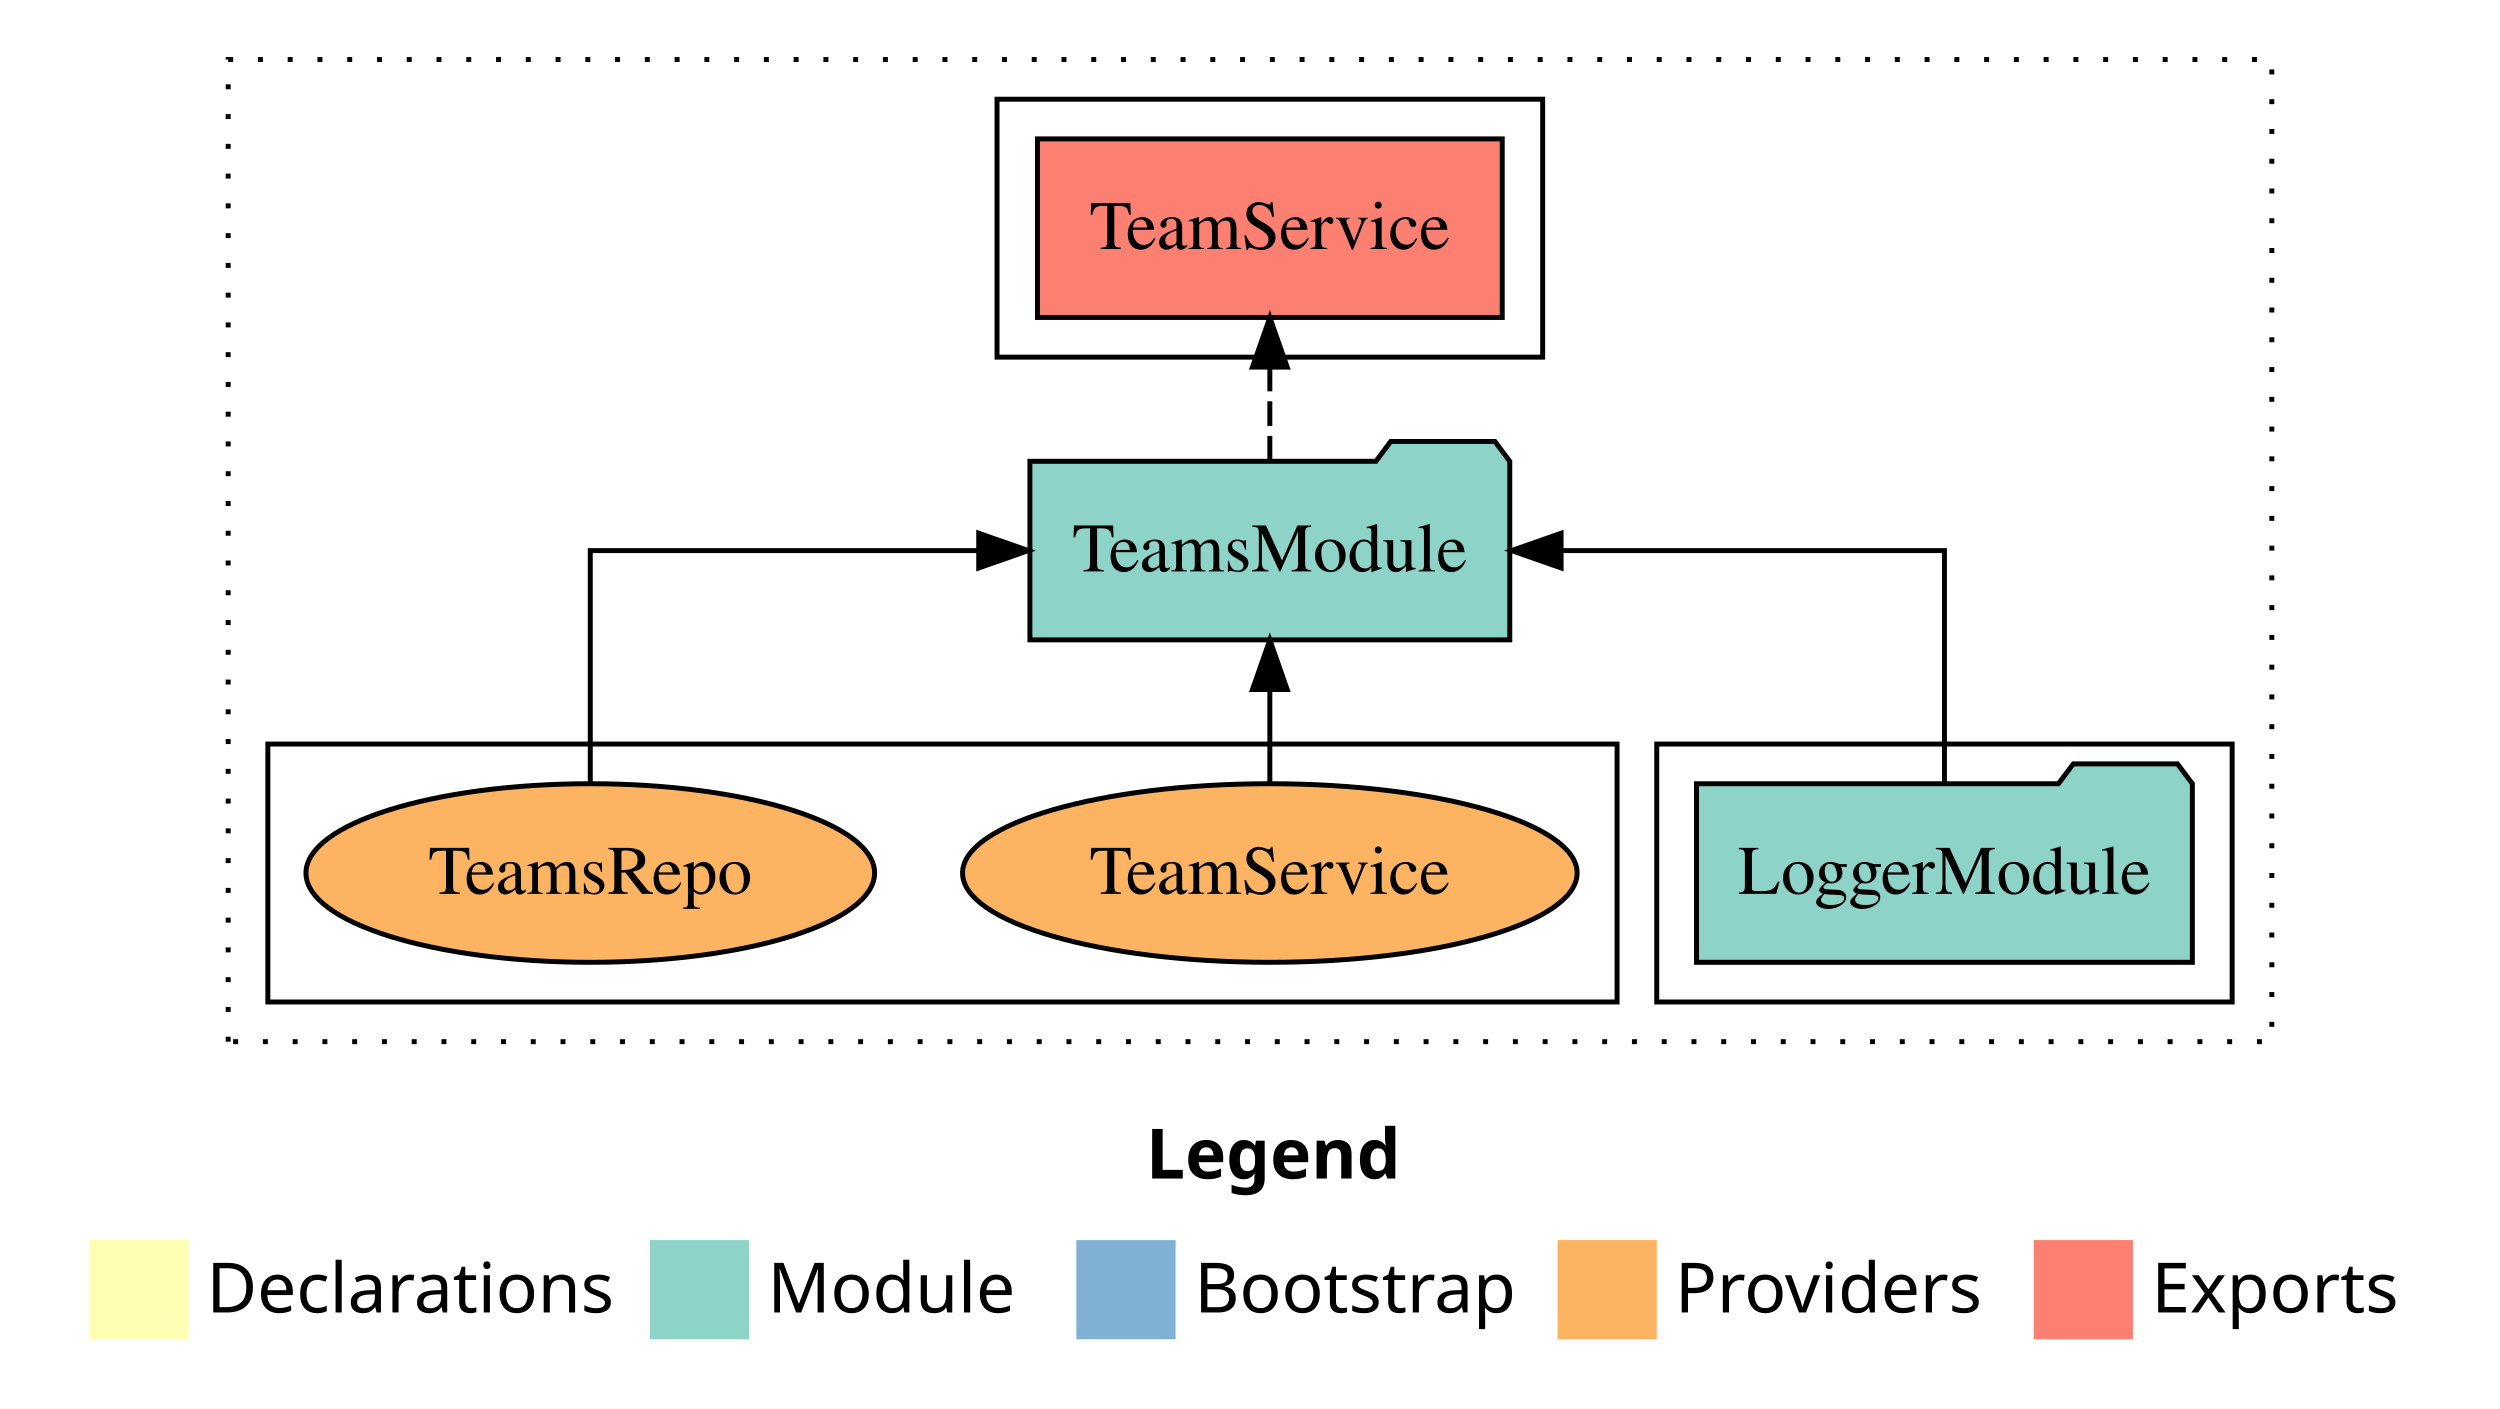
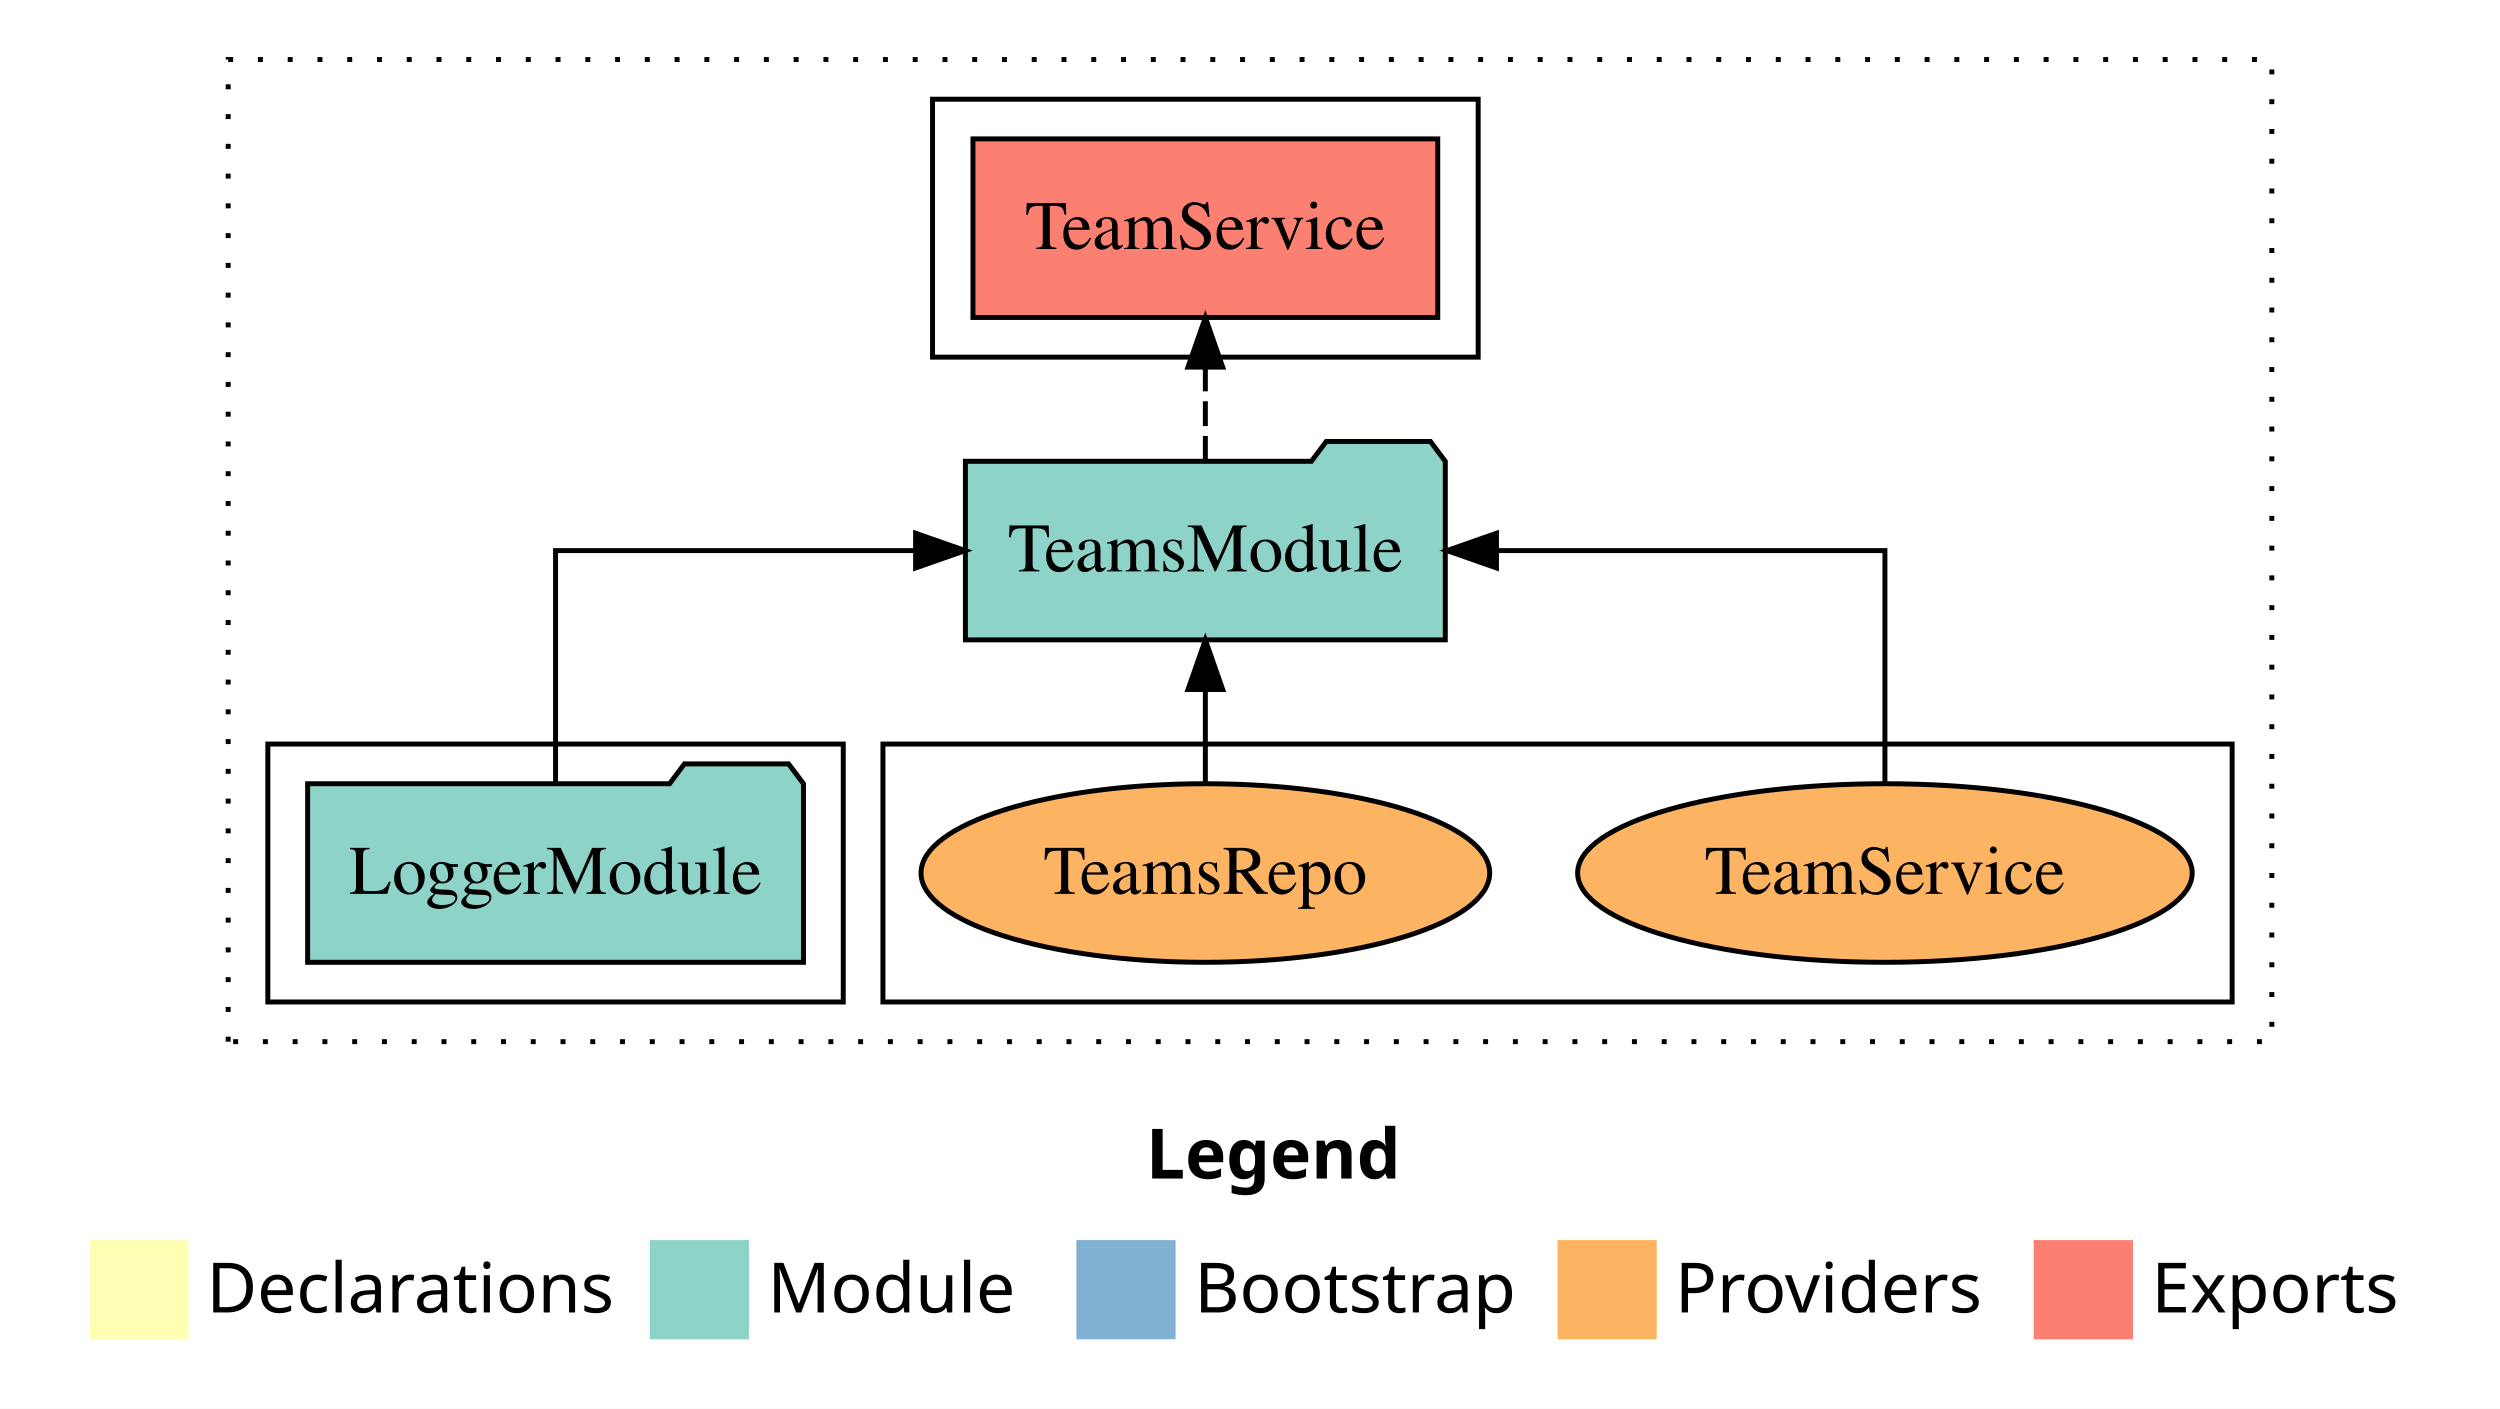
<svg xmlns="http://www.w3.org/2000/svg" width="504pt" height="284pt" viewBox="0.00 0.00 504.00 284.00">
  <g id="graph0" class="graph" transform="scale(1 1) rotate(0) translate(4 280)">
    <polygon fill="white" stroke="transparent" points="-4,4 -4,-280 500,-280 500,4 -4,4" />
    <text text-anchor="start" x="227.01" y="-42.4" font-family="Times-12" font-weight="bold" font-size="14.00">Legend</text>
    <polygon fill="#ffffb3" stroke="transparent" points="14,-10 14,-30 34,-30 34,-10 14,-10" />
    <text text-anchor="start" x="37.63" y="-15.4" font-family="Times-12" font-size="14.00">  Declarations</text>
    <polygon fill="#8dd3c7" stroke="transparent" points="127,-10 127,-30 147,-30 147,-10 127,-10" />
    <text text-anchor="start" x="150.73" y="-15.4" font-family="Times-12" font-size="14.00">  Module</text>
    <polygon fill="#80b1d3" stroke="transparent" points="213,-10 213,-30 233,-30 233,-10 213,-10" />
    <text text-anchor="start" x="236.78" y="-15.4" font-family="Times-12" font-size="14.00">  Bootstrap</text>
    <polygon fill="#fdb462" stroke="transparent" points="310,-10 310,-30 330,-30 330,-10 310,-10" />
    <text text-anchor="start" x="333.67" y="-15.4" font-family="Times-12" font-size="14.00">  Providers</text>
    <polygon fill="#fb8072" stroke="transparent" points="406,-10 406,-30 426,-30 426,-10 406,-10" />
    <text text-anchor="start" x="429.73" y="-15.4" font-family="Times-12" font-size="14.00">  Exports</text>
    <g id="clust1" class="cluster">
      <polygon fill="none" stroke="black" stroke-dasharray="1,5" points="42,-70 42,-268 454,-268 454,-70 42,-70" />
    </g>
    <g id="clust4" class="cluster">
-       <polygon fill="none" stroke="black" points="197,-208 197,-260 307,-260 307,-208 197,-208" />
+       <polygon fill="none" stroke="black" points="184,-208 184,-260 294,-260 294,-208 184,-208" />
+     </g>
+     <g id="clust6" class="cluster">
+       <polygon fill="none" stroke="black" points="174,-78 174,-130 446,-130 446,-78 174,-78" />
    </g>
    <g id="clust3" class="cluster">
-       <polygon fill="none" stroke="black" points="330,-78 330,-130 446,-130 446,-78 330,-78" />
-     </g>
-     <g id="clust6" class="cluster">
-       <polygon fill="none" stroke="black" points="50,-78 50,-130 322,-130 322,-78 50,-78" />
+       <polygon fill="none" stroke="black" points="50,-78 50,-130 166,-130 166,-78 50,-78" />
    </g>
    <g id="node1" class="node">
-       <polygon fill="#8dd3c7" stroke="black" points="437.98,-122 434.98,-126 413.98,-126 410.98,-122 338.02,-122 338.02,-86 437.98,-86 437.98,-122" />
-       <text text-anchor="middle" x="388" y="-99.8" font-family="Times,serif" font-size="14.00">LoggerModule</text>
+       <polygon fill="#8dd3c7" stroke="black" points="157.98,-122 154.98,-126 133.98,-126 130.98,-122 58.02,-122 58.02,-86 157.98,-86 157.98,-122" />
+       <text text-anchor="middle" x="108" y="-99.8" font-family="Times,serif" font-size="14.00">LoggerModule</text>
    </g>
    <g id="node2" class="node">
-       <polygon fill="#8dd3c7" stroke="black" points="300.37,-187 297.37,-191 276.37,-191 273.37,-187 203.63,-187 203.63,-151 300.37,-151 300.37,-187" />
-       <text text-anchor="middle" x="252" y="-164.8" font-family="Times,serif" font-size="14.00">TeamsModule</text>
+       <polygon fill="#8dd3c7" stroke="black" points="287.37,-187 284.37,-191 263.37,-191 260.37,-187 190.63,-187 190.63,-151 287.37,-151 287.37,-187" />
+       <text text-anchor="middle" x="239" y="-164.8" font-family="Times,serif" font-size="14.00">TeamsModule</text>
    </g>
    <g id="edge1" class="edge">
-       <path fill="none" stroke="black" d="M388,-122.11C388,-141.34 388,-169 388,-169 388,-169 310.71,-169 310.71,-169" />
-       <polygon fill="black" stroke="black" points="310.72,-165.5 300.71,-169 310.71,-172.5 310.72,-165.5" />
+       <path fill="none" stroke="black" d="M108,-122.11C108,-141.34 108,-169 108,-169 108,-169 180.59,-169 180.59,-169" />
+       <polygon fill="black" stroke="black" points="180.59,-172.5 190.59,-169 180.59,-165.5 180.59,-172.5" />
    </g>
    <g id="node3" class="node">
-       <polygon fill="#fb8072" stroke="black" points="298.85,-252 205.15,-252 205.15,-216 298.85,-216 298.85,-252" />
-       <text text-anchor="middle" x="252" y="-229.8" font-family="Times,serif" font-size="14.00">TeamService </text>
+       <polygon fill="#fb8072" stroke="black" points="285.85,-252 192.15,-252 192.15,-216 285.85,-216 285.85,-252" />
+       <text text-anchor="middle" x="239" y="-229.8" font-family="Times,serif" font-size="14.00">TeamService </text>
    </g>
    <g id="edge2" class="edge">
-       <path fill="none" stroke="black" stroke-dasharray="5,2" d="M252,-187.11C252,-187.11 252,-205.99 252,-205.99" />
-       <polygon fill="black" stroke="black" points="248.5,-205.99 252,-215.99 255.5,-205.99 248.5,-205.99" />
+       <path fill="none" stroke="black" stroke-dasharray="5,2" d="M239,-187.11C239,-187.11 239,-205.99 239,-205.99" />
+       <polygon fill="black" stroke="black" points="235.5,-205.99 239,-215.99 242.5,-205.99 235.5,-205.99" />
    </g>
    <g id="node4" class="node">
-       <ellipse fill="#fdb462" stroke="black" cx="252" cy="-104" rx="61.95" ry="18" />
-       <text text-anchor="middle" x="252" y="-99.8" font-family="Times,serif" font-size="14.00">TeamService</text>
+       <ellipse fill="#fdb462" stroke="black" cx="376" cy="-104" rx="61.95" ry="18" />
+       <text text-anchor="middle" x="376" y="-99.8" font-family="Times,serif" font-size="14.00">TeamService</text>
    </g>
    <g id="edge3" class="edge">
-       <path fill="none" stroke="black" d="M252,-122.11C252,-122.11 252,-140.99 252,-140.99" />
-       <polygon fill="black" stroke="black" points="248.5,-140.99 252,-150.99 255.5,-140.99 248.5,-140.99" />
+       <path fill="none" stroke="black" d="M376,-122.11C376,-141.34 376,-169 376,-169 376,-169 297.69,-169 297.69,-169" />
+       <polygon fill="black" stroke="black" points="297.69,-165.5 287.69,-169 297.69,-172.5 297.69,-165.5" />
    </g>
    <g id="node5" class="node">
-       <ellipse fill="#fdb462" stroke="black" cx="115" cy="-104" rx="57.32" ry="18" />
-       <text text-anchor="middle" x="115" y="-99.8" font-family="Times,serif" font-size="14.00">TeamsRepo</text>
+       <ellipse fill="#fdb462" stroke="black" cx="239" cy="-104" rx="57.32" ry="18" />
+       <text text-anchor="middle" x="239" y="-99.8" font-family="Times,serif" font-size="14.00">TeamsRepo</text>
    </g>
    <g id="edge4" class="edge">
-       <path fill="none" stroke="black" d="M115,-122.11C115,-141.34 115,-169 115,-169 115,-169 193.31,-169 193.31,-169" />
-       <polygon fill="black" stroke="black" points="193.31,-172.5 203.31,-169 193.31,-165.5 193.31,-172.5" />
+       <path fill="none" stroke="black" d="M239,-122.11C239,-122.11 239,-140.99 239,-140.99" />
+       <polygon fill="black" stroke="black" points="235.5,-140.99 239,-150.99 242.5,-140.99 235.5,-140.99" />
    </g>
  </g>
</svg>
